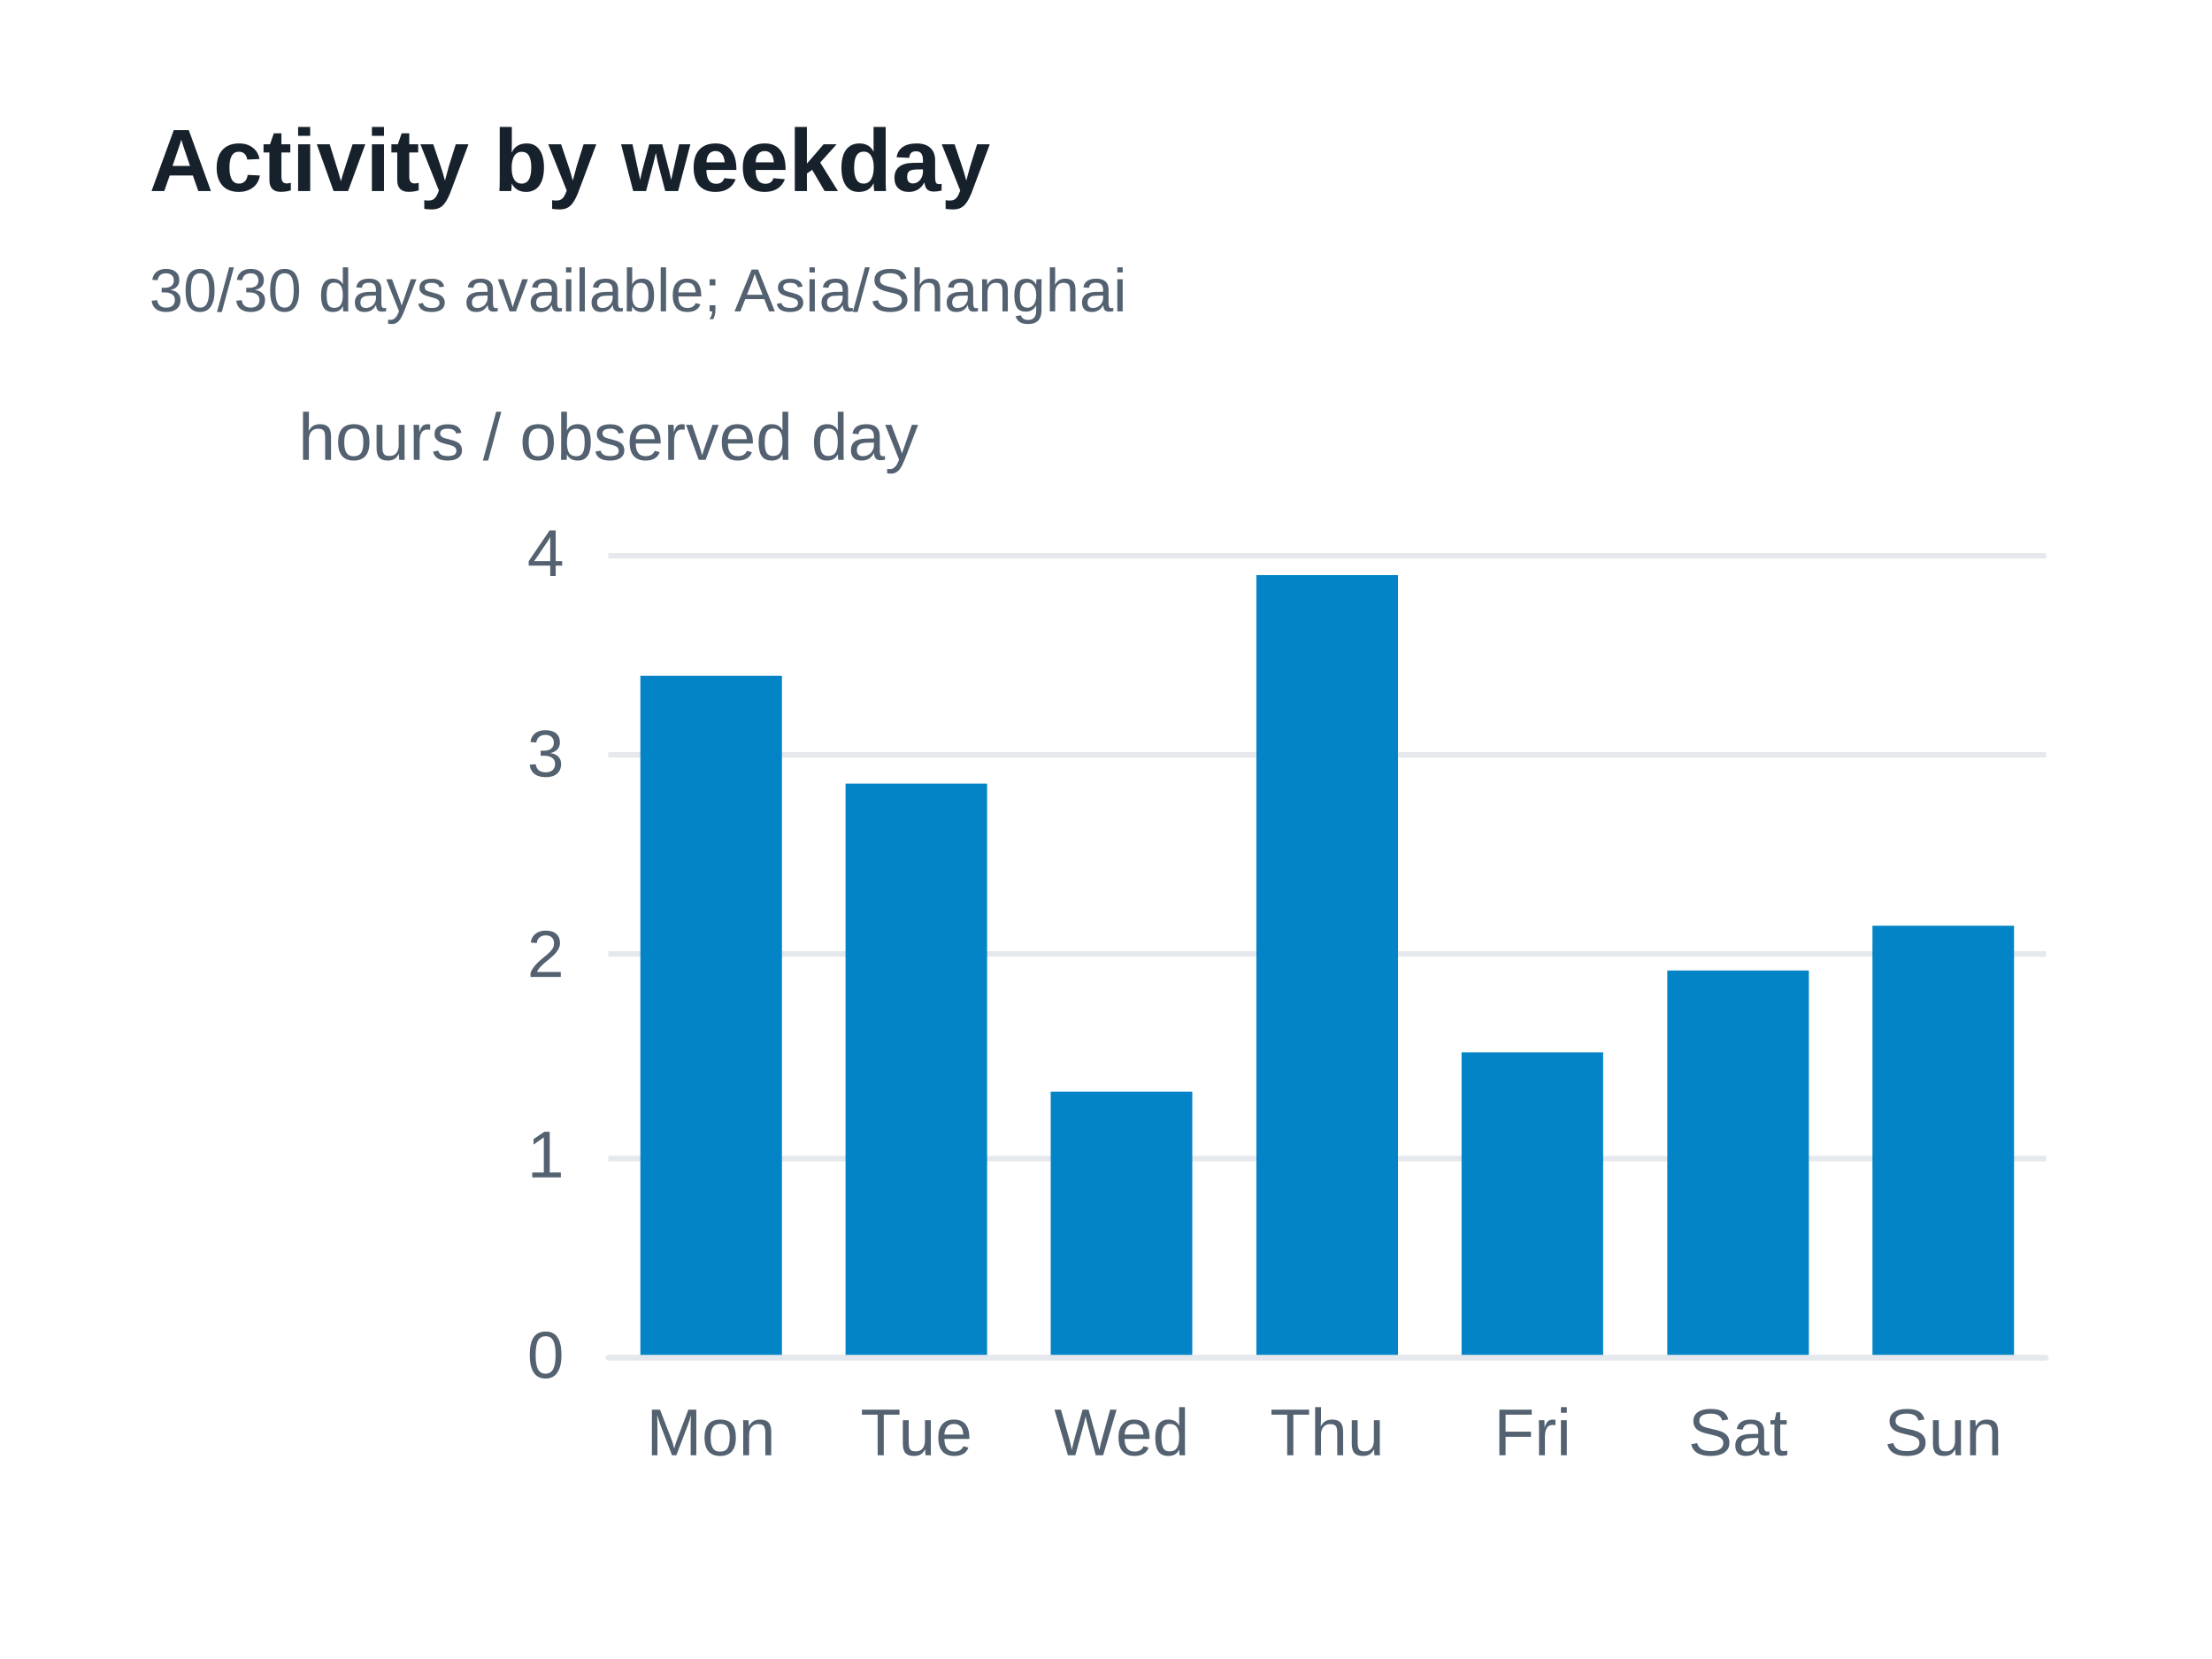
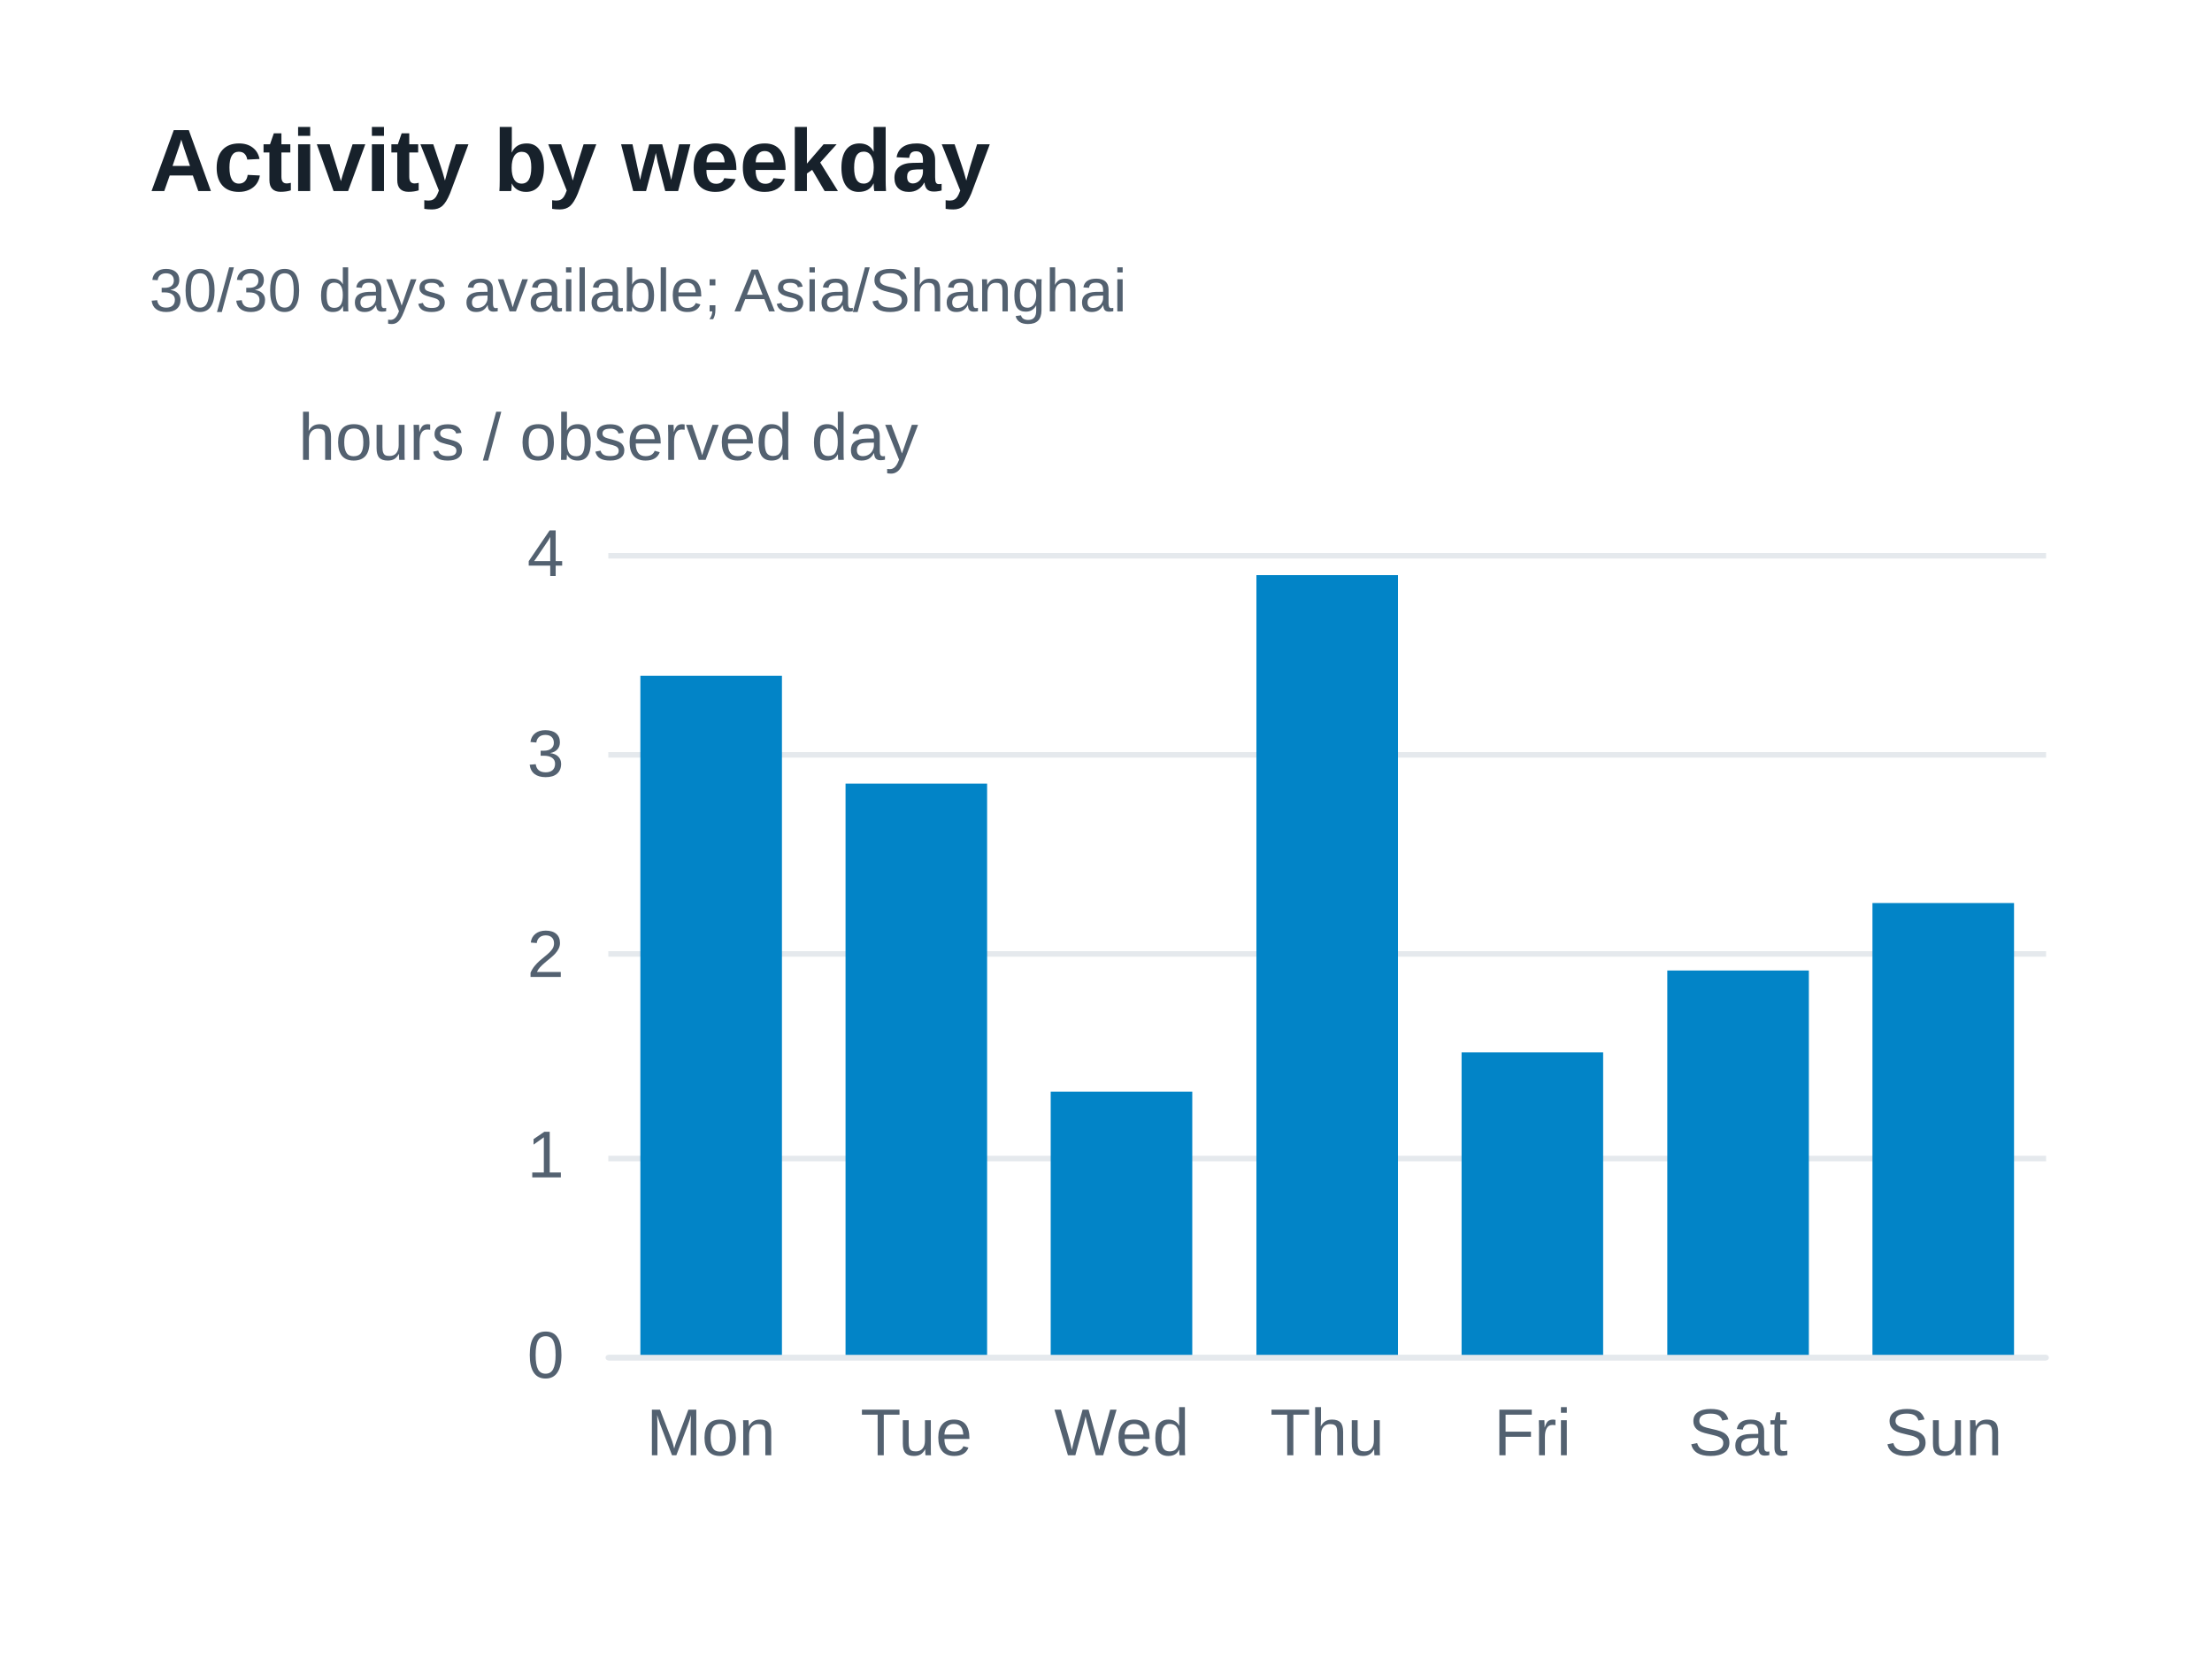
<svg xmlns="http://www.w3.org/2000/svg" width="400" height="300" version="1.1" baseProfile="full" viewBox="0 0 400 300" role="img" aria-labelledby="weekdays-title weekdays-description">
  <rect width="400" height="300" x="0" y="0" fill="#ffffff" />
  <path d="M110 245.5L370 245.5" fill="none" pointer-events="visible" stroke="#e5e9ed" class="zr37-cls-86" />
  <path d="M110 209.5L370 209.5" fill="none" pointer-events="visible" stroke="#e5e9ed" class="zr37-cls-86" />
  <path d="M110 172.5L370 172.5" fill="none" pointer-events="visible" stroke="#e5e9ed" class="zr37-cls-86" />
  <path d="M110 136.5L370 136.5" fill="none" pointer-events="visible" stroke="#e5e9ed" class="zr37-cls-86" />
  <path d="M110 100.5L370 100.5" fill="none" pointer-events="visible" stroke="#e5e9ed" class="zr37-cls-86" />
  <text dominant-baseline="central" text-anchor="middle" style="font-size:12px;font-family:Arial, Noto Sans CJK SC, Microsoft YaHei, sans-serif;" xml:space="preserve" y="-6" transform="translate(110 85)" fill="#536170">hours / observed day</text>
  <path d="M110 245.5L370 245.5" fill="none" pointer-events="visible" stroke="#e5e9ed" stroke-linecap="round" class="zr37-cls-86" />
  <text dominant-baseline="central" text-anchor="end" style="font-size:12px;font-family:Arial, Noto Sans CJK SC, Microsoft YaHei, sans-serif;" transform="translate(102 245)" fill="#536170">0</text>
  <text dominant-baseline="central" text-anchor="end" style="font-size:12px;font-family:Arial, Noto Sans CJK SC, Microsoft YaHei, sans-serif;" transform="translate(102 208.75)" fill="#536170">1</text>
  <text dominant-baseline="central" text-anchor="end" style="font-size:12px;font-family:Arial, Noto Sans CJK SC, Microsoft YaHei, sans-serif;" transform="translate(102 172.5)" fill="#536170">2</text>
  <text dominant-baseline="central" text-anchor="end" style="font-size:12px;font-family:Arial, Noto Sans CJK SC, Microsoft YaHei, sans-serif;" transform="translate(102 136.25)" fill="#536170">3</text>
  <text dominant-baseline="central" text-anchor="end" style="font-size:12px;font-family:Arial, Noto Sans CJK SC, Microsoft YaHei, sans-serif;" transform="translate(102 100)" fill="#536170">4</text>
  <text dominant-baseline="central" text-anchor="middle" style="font-size:12px;font-family:Arial, Noto Sans CJK SC, Microsoft YaHei, sans-serif;" y="6" transform="translate(128.5714 253)" fill="#536170">Mon</text>
  <text dominant-baseline="central" text-anchor="middle" style="font-size:12px;font-family:Arial, Noto Sans CJK SC, Microsoft YaHei, sans-serif;" y="6" transform="translate(165.7143 253)" fill="#536170">Tue</text>
  <text dominant-baseline="central" text-anchor="middle" style="font-size:12px;font-family:Arial, Noto Sans CJK SC, Microsoft YaHei, sans-serif;" y="6" transform="translate(202.8571 253)" fill="#536170">Wed</text>
  <text dominant-baseline="central" text-anchor="middle" style="font-size:12px;font-family:Arial, Noto Sans CJK SC, Microsoft YaHei, sans-serif;" y="6" transform="translate(240 253)" fill="#536170">Thu</text>
  <text dominant-baseline="central" text-anchor="middle" style="font-size:12px;font-family:Arial, Noto Sans CJK SC, Microsoft YaHei, sans-serif;" y="6" transform="translate(277.1429 253)" fill="#536170">Fri</text>
  <text dominant-baseline="central" text-anchor="middle" style="font-size:12px;font-family:Arial, Noto Sans CJK SC, Microsoft YaHei, sans-serif;" y="6" transform="translate(314.2857 253)" fill="#536170">Sat</text>
  <text dominant-baseline="central" text-anchor="middle" style="font-size:12px;font-family:Arial, Noto Sans CJK SC, Microsoft YaHei, sans-serif;" y="6" transform="translate(351.4286 253)" fill="#536170">Sun</text>
  <path d="M115.8 245l25.6 0l0 -122.8l-25.6 0Z" fill="#0284c7" ecmeta_series_index="0" ecmeta_data_index="0" ecmeta_ssr_type="chart" class="zr37-cls-87" />
  <path d="M152.9 245l25.6 0l0 -103.3l-25.6 0Z" fill="#0284c7" ecmeta_series_index="0" ecmeta_data_index="1" ecmeta_ssr_type="chart" class="zr37-cls-87" />
  <path d="M190 245l25.6 0l0 -47.6l-25.6 0Z" fill="#0284c7" ecmeta_series_index="0" ecmeta_data_index="2" ecmeta_ssr_type="chart" class="zr37-cls-87" />
  <path d="M227.2 245l25.6 0l0 -141l-25.6 0Z" fill="#0284c7" ecmeta_series_index="0" ecmeta_data_index="3" ecmeta_ssr_type="chart" class="zr37-cls-87" />
  <path d="M264.3 245l25.6 0l0 -54.7l-25.6 0Z" fill="#0284c7" ecmeta_series_index="0" ecmeta_data_index="4" ecmeta_ssr_type="chart" class="zr37-cls-87" />
  <path d="M301.5 245l25.6 0l0 -69.5l-25.6 0Z" fill="#0284c7" ecmeta_series_index="0" ecmeta_data_index="5" ecmeta_ssr_type="chart" class="zr37-cls-87" />
-   <path d="M338.6 245l25.6 0l0 -77.6l-25.6 0Z" fill="#0284c7" ecmeta_series_index="0" ecmeta_data_index="6" ecmeta_ssr_type="chart" class="zr37-cls-87" />
+   <path d="M338.6 245l25.6 0l0 -81.7l-25.6 0Z" fill="#0284c7" ecmeta_series_index="0" ecmeta_data_index="6" ecmeta_ssr_type="chart" class="zr37-cls-87" />
  <path d="M-5 -5l188.2 0l0 47l-188.2 0Z" transform="translate(27 21)" fill="rgb(0,0,0)" fill-opacity="0" stroke="#3c3c41" stroke-width="0" class="zr37-cls-86" />
  <text dominant-baseline="central" text-anchor="start" style="font-size:16px;font-family:Arial, Noto Sans CJK SC, Microsoft YaHei, sans-serif;font-weight:bold;" xml:space="preserve" y="8" transform="translate(27 21)" fill="#17212b">Activity by weekday</text>
  <text dominant-baseline="central" text-anchor="start" style="font-size:11px;font-family:Arial, Noto Sans CJK SC, Microsoft YaHei, sans-serif;" xml:space="preserve" y="31.5" transform="translate(27 21)" fill="#536170">30/30 days available; Asia/Shanghai</text>
  <style>
.zr37-cls-86:hover {
pointer-events:none;
}
.zr37-cls-87:hover {
cursor:pointer;
fill:rgba(2,145,218,1);
}



</style>
</svg>
